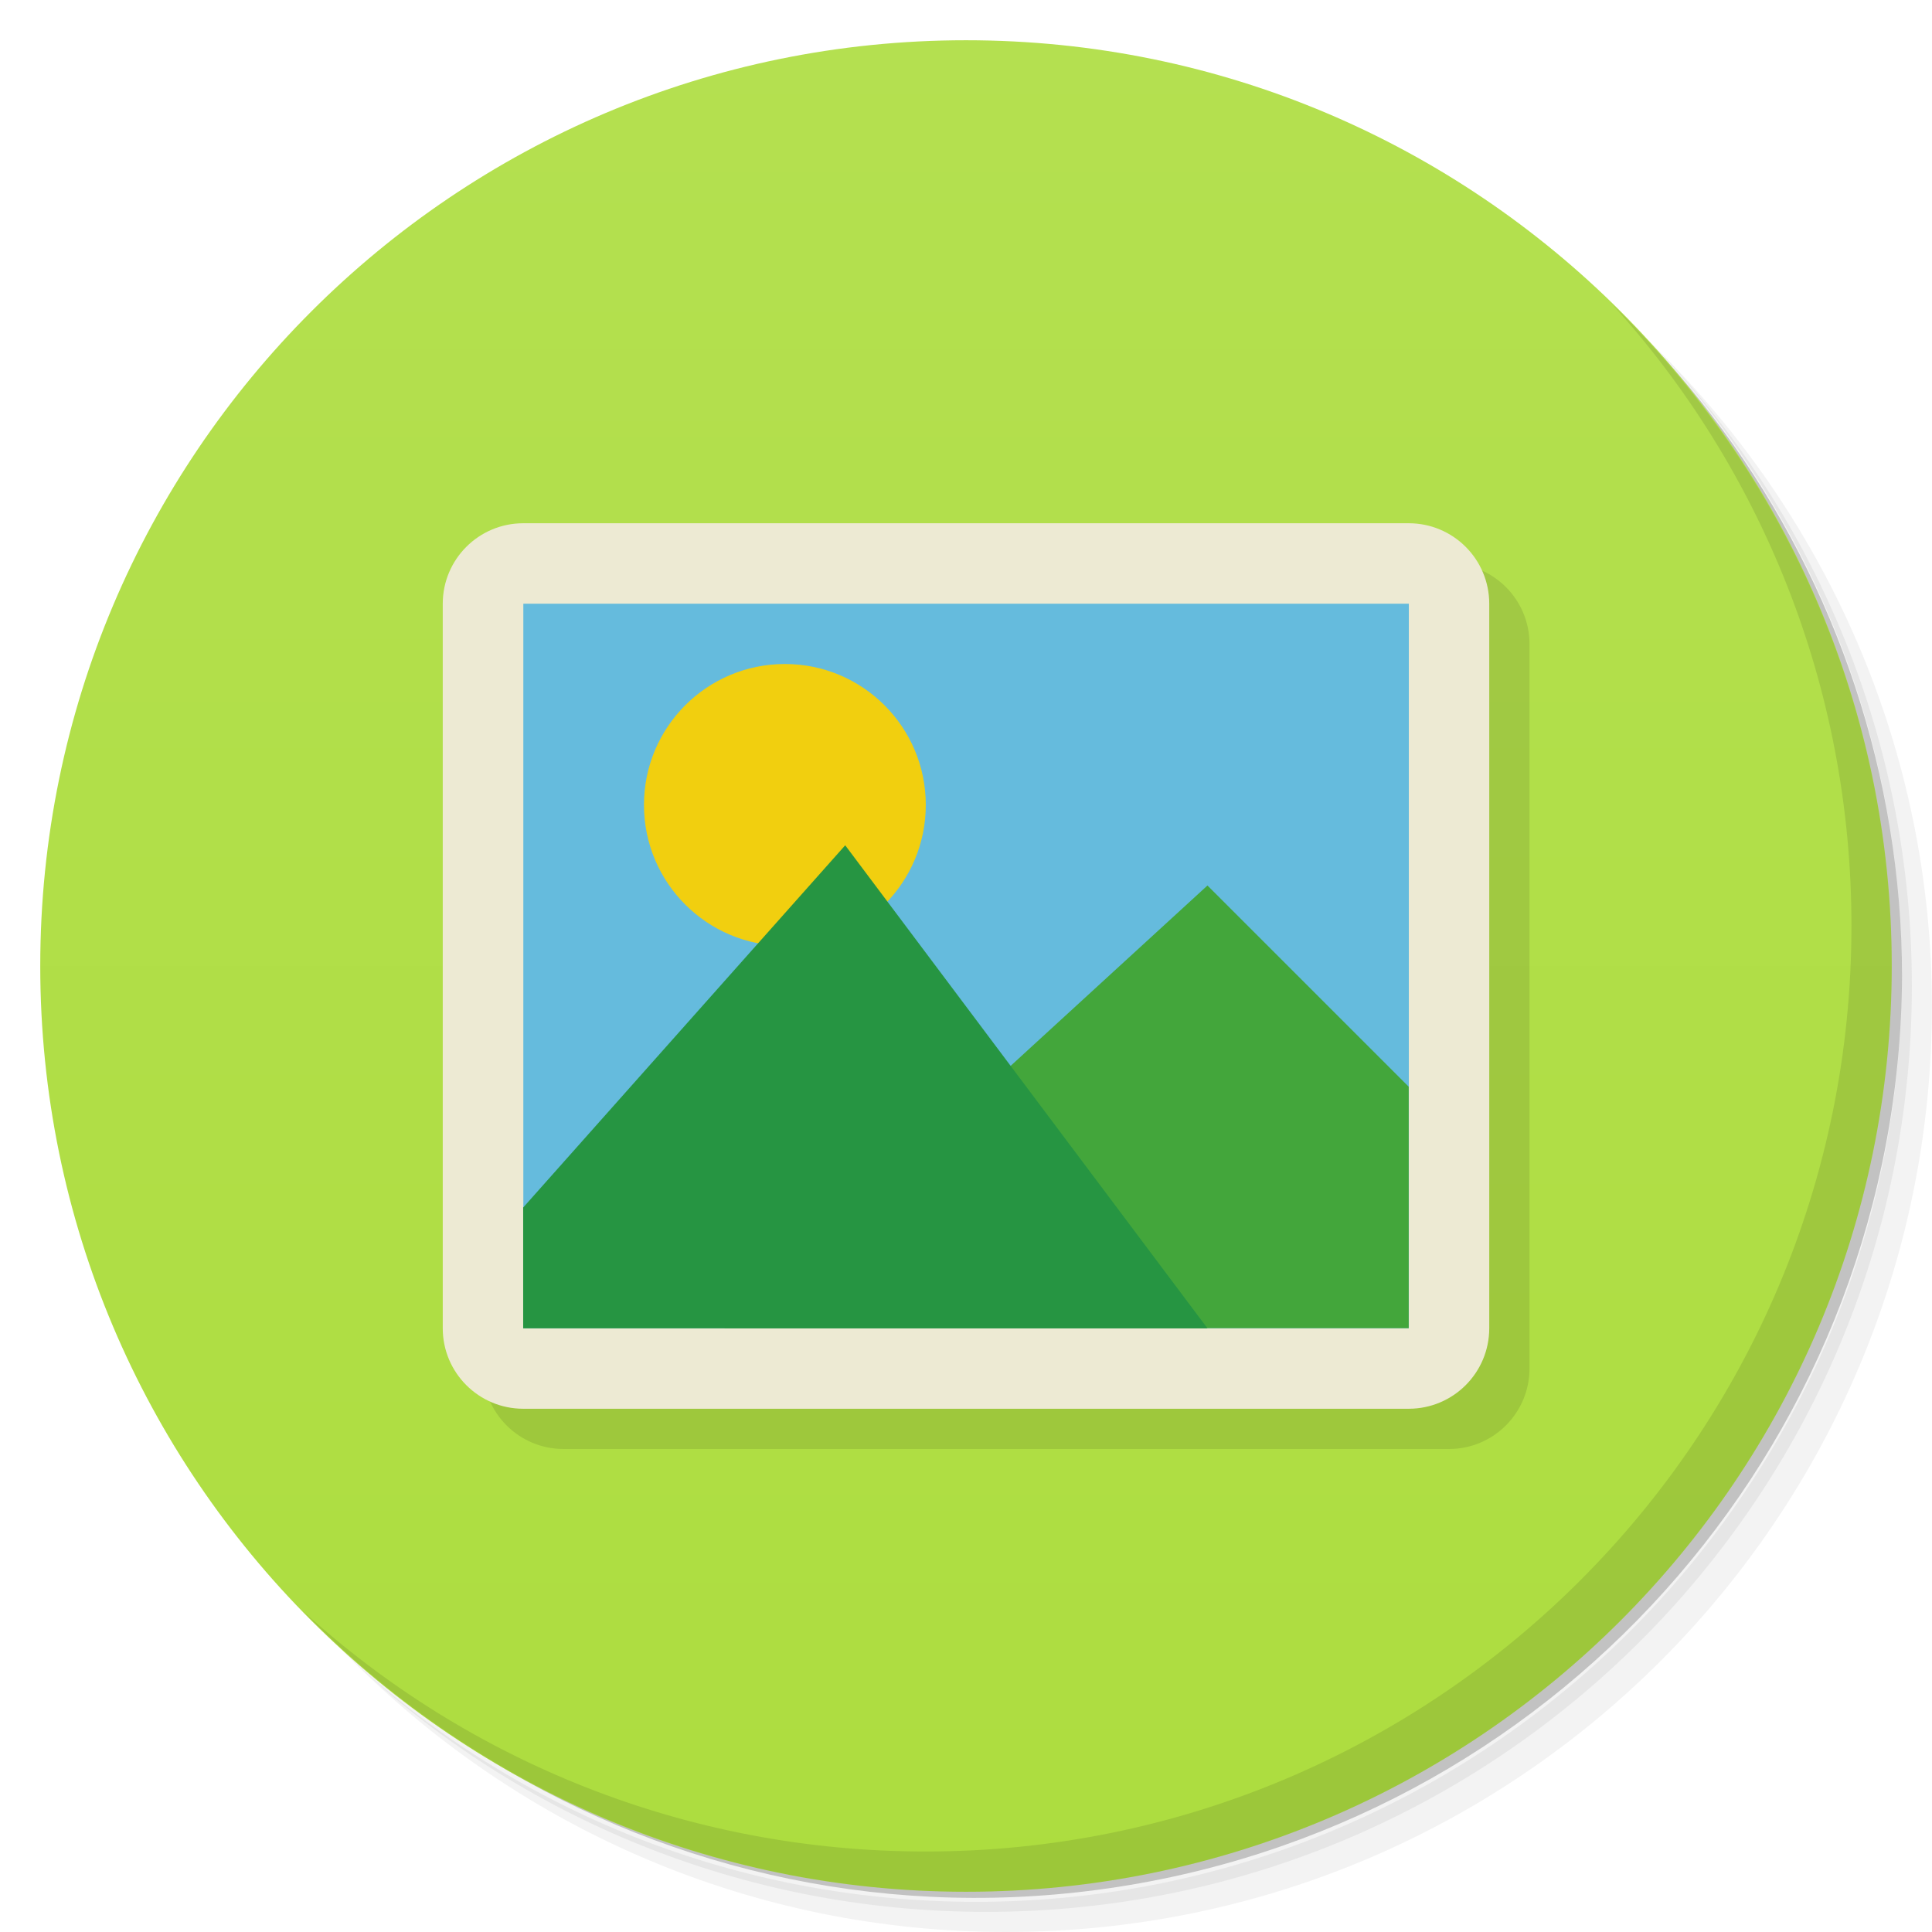
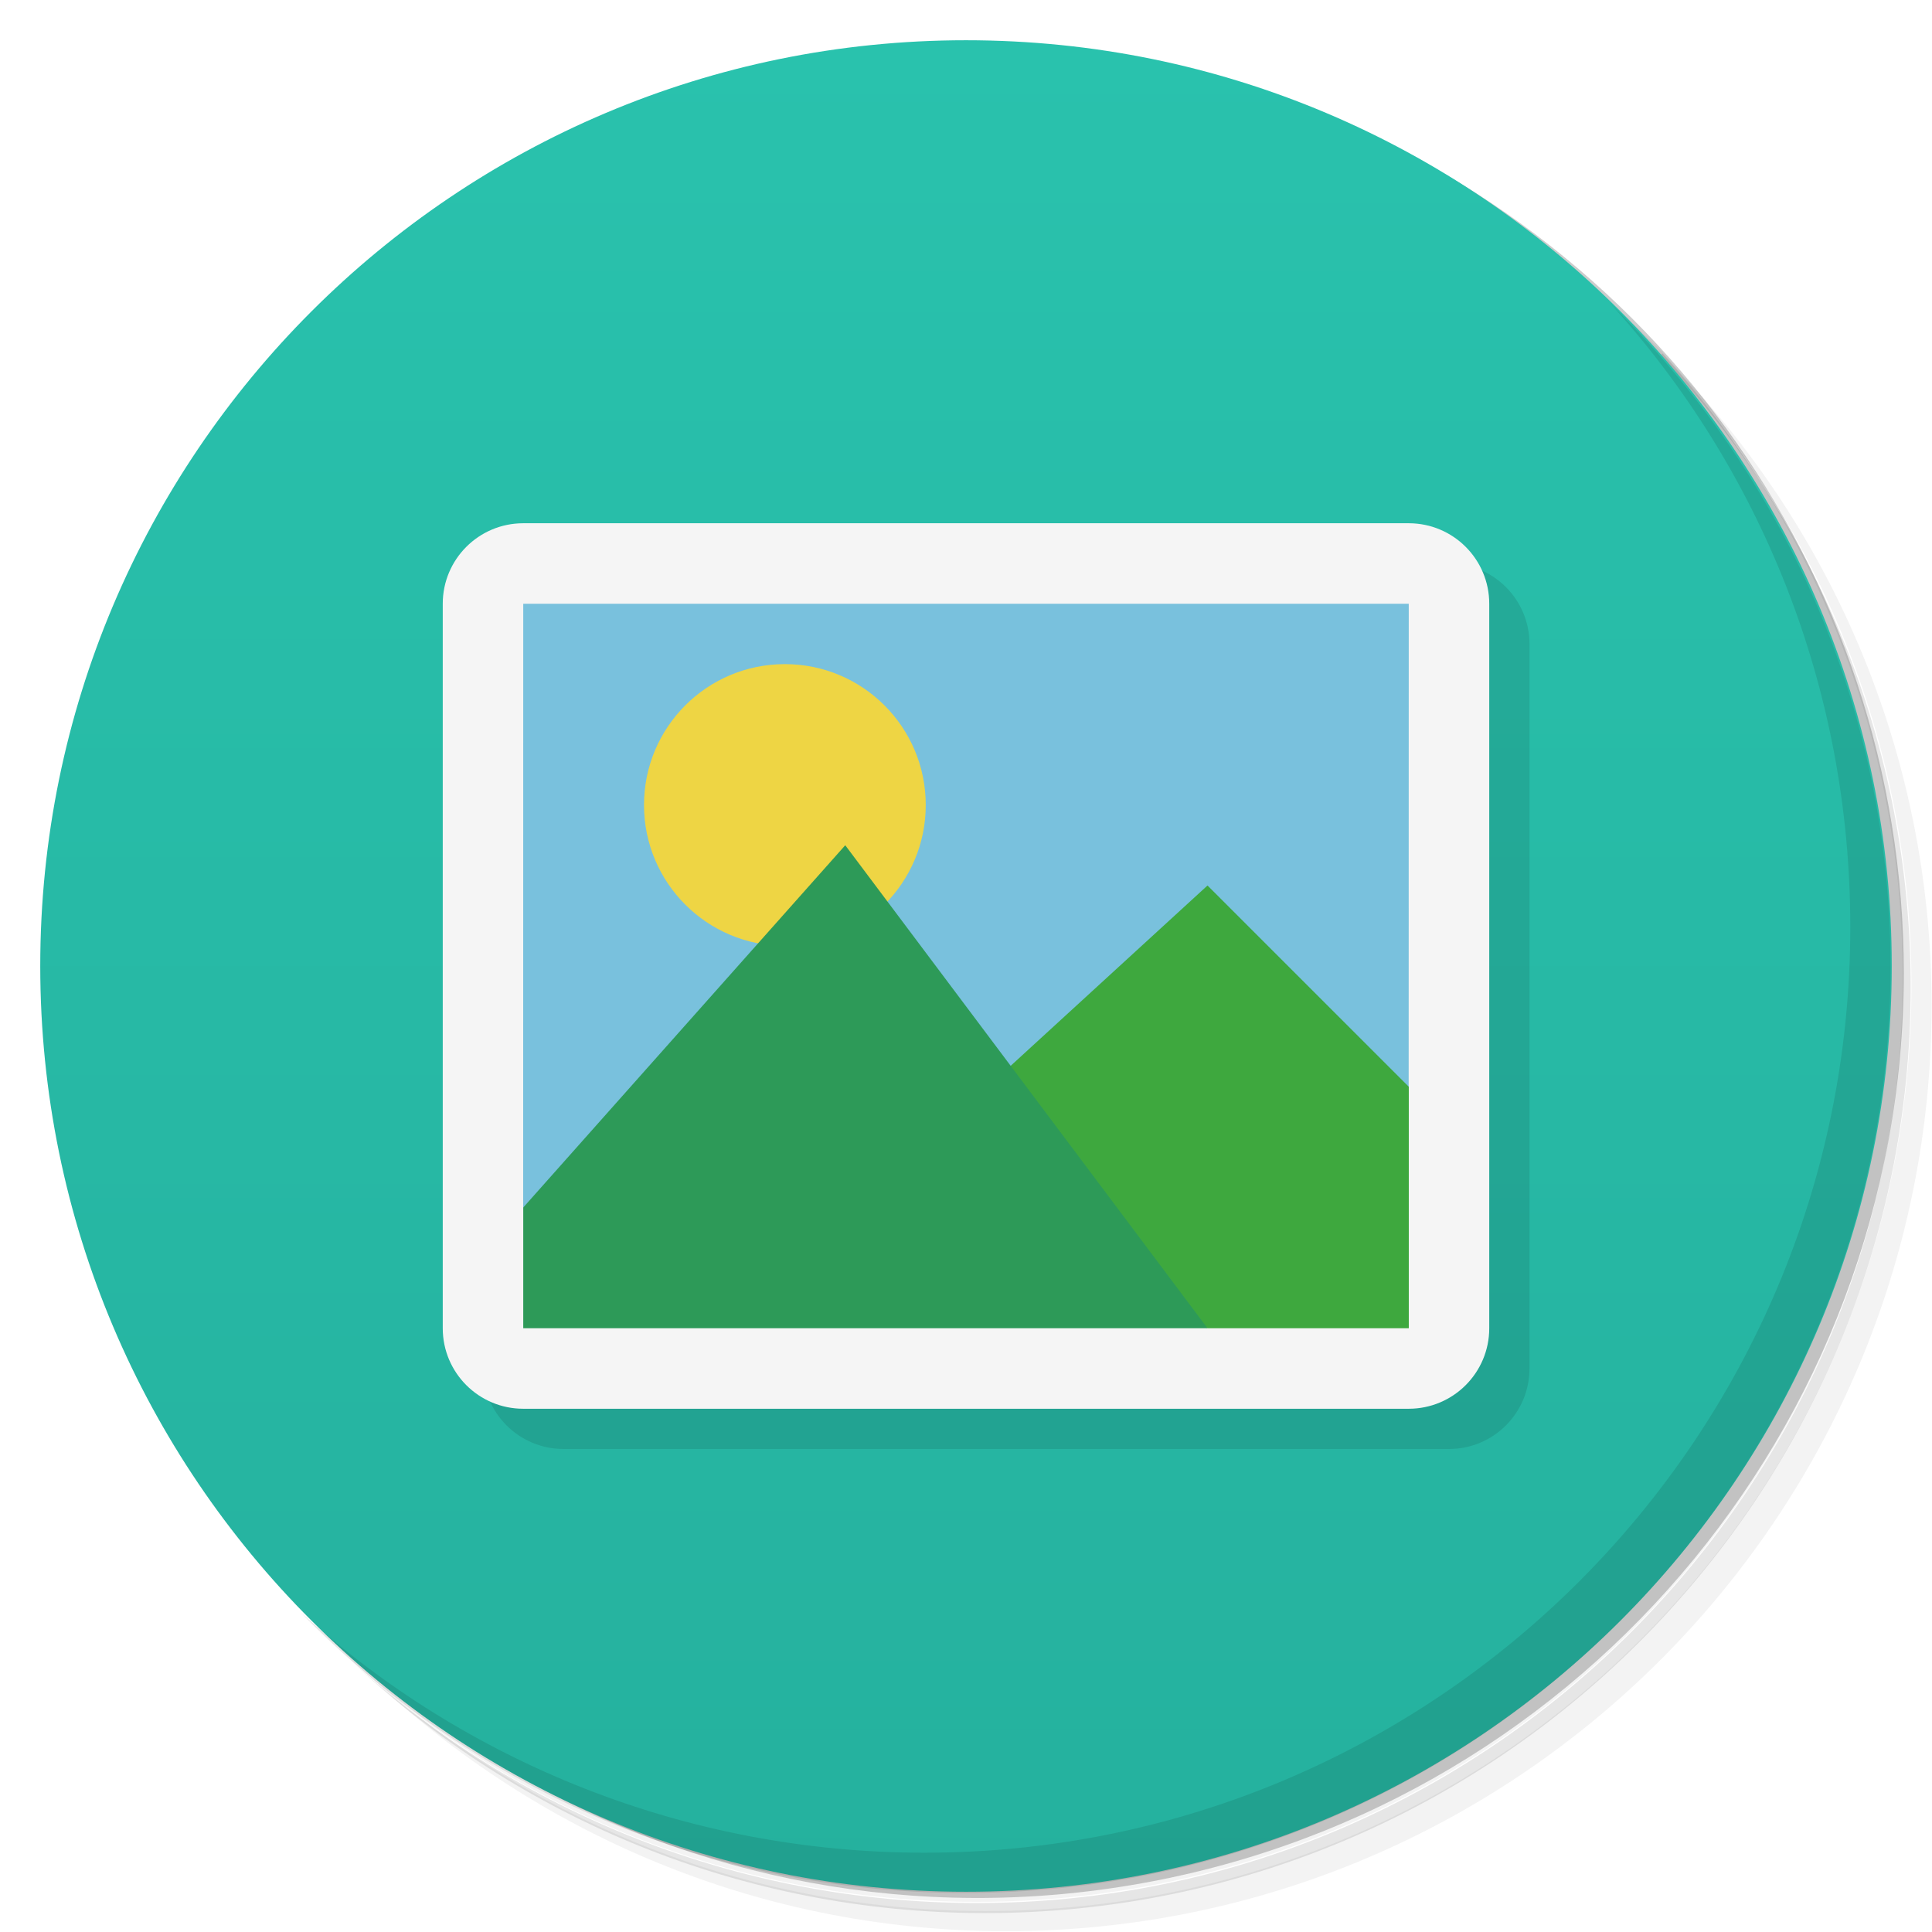
<svg xmlns="http://www.w3.org/2000/svg" version="1.1" viewBox="0 0 48 48">
  <defs>
    <linearGradient id="bg" x1="1" x2="47" gradientTransform="matrix(0 -1 1 0 -1.5e-6 48)" gradientUnits="userSpaceOnUse">
-       <stop style="stop-color:#addd3f" offset="0" />
-       <stop style="stop-color:#b4e050" offset="1" />
+       <stop style="stop-color:#25b19e" offset="0" />
+       <stop style="stop-color:#29c2ad" offset="1" />
    </linearGradient>
  </defs>
-   <path d="m36.31 5c5.859 4.062 9.688 10.831 9.688 18.5 0 12.426-10.07 22.5-22.5 22.5-7.669 0-14.438-3.828-18.5-9.688 1.037 1.822 2.306 3.499 3.781 4.969 4.085 3.712 9.514 5.969 15.469 5.969 12.703 0 23-10.298 23-23 0-5.954-2.256-11.384-5.969-15.469-1.469-1.475-3.147-2.744-4.969-3.781zm4.969 3.781c3.854 4.113 6.219 9.637 6.219 15.719 0 12.703-10.297 23-23 23-6.081 0-11.606-2.364-15.719-6.219 4.16 4.144 9.883 6.719 16.219 6.719 12.703 0 23-10.298 23-23 0-6.335-2.575-12.06-6.719-16.219z" style="opacity:.05" />
-   <path d="m41.28 8.781c3.712 4.085 5.969 9.514 5.969 15.469 0 12.703-10.297 23-23 23-5.954 0-11.384-2.256-15.469-5.969 4.113 3.854 9.637 6.219 15.719 6.219 12.703 0 23-10.298 23-23 0-6.081-2.364-11.606-6.219-15.719z" style="opacity:.1" />
-   <path d="m31.25 2.375c8.615 3.154 14.75 11.417 14.75 21.13 0 12.426-10.07 22.5-22.5 22.5-9.708 0-17.971-6.135-21.12-14.75a23 23 0 0 0 44.875-7 23 23 0 0 0-16-21.875z" style="opacity:.2" />
-   <path d="m24 1c12.703 0 23 10.297 23 23s-10.297 23-23 23-23-10.297-23-23 10.297-23 23-23z" style="fill:url(#bg)" />
+   <path d="m36.3 5c5.86 4.06 9.69 10.8 9.69 18.5 0 12.4-10.1 22.5-22.5 22.5-7.67 0-14.4-3.83-18.5-9.69 1.04 1.82 2.31 3.5 3.78 4.97 4.08 3.71 9.51 5.97 15.5 5.97 12.7 0 23-10.3 23-23 0-5.95-2.26-11.4-5.97-15.5-1.47-1.48-3.15-2.74-4.97-3.78zm4.97 3.78c3.85 4.11 6.22 9.64 6.22 15.7 0 12.7-10.3 23-23 23-6.08 0-11.6-2.36-15.7-6.22 4.16 4.14 9.88 6.72 16.2 6.72 12.7 0 23-10.3 23-23 0-6.34-2.58-12.1-6.72-16.2z" style="opacity:.05" />
+   <path d="m41.3 8.78c3.71 4.08 5.97 9.51 5.97 15.5 0 12.7-10.3 23-23 23-5.95 0-11.4-2.26-15.5-5.97 4.11 3.85 9.64 6.22 15.7 6.22 12.7 0 23-10.3 23-23 0-6.08-2.36-11.6-6.22-15.7z" style="opacity:.1" />
+   <path d="m31.2 2.38c8.62 3.15 14.8 11.4 14.8 21.1 0 12.4-10.1 22.5-22.5 22.5-9.71 0-18-6.14-21.1-14.8a23 23 0 0 0 44.9-7 23 23 0 0 0-16-21.9z" style="opacity:.2" />
+   <path d="m24 1c12.7 0 23 10.3 23 23s-10.3 23-23 23-23-10.3-23-23 10.3-23 23-23z" style="fill:url(#bg)" />
  <rect x="12" y="14" width="26" height="22" rx="2" style="opacity:.1" />
-   <path d="m40.03 7.531c3.712 4.084 5.969 9.514 5.969 15.469 0 12.703-10.297 23-23 23-5.954 0-11.384-2.256-15.469-5.969 4.178 4.291 10.01 6.969 16.469 6.969 12.703 0 23-10.298 23-23 0-6.462-2.677-12.291-6.969-16.469z" style="opacity:.1" />
-   <rect x="11" y="13" width="26" height="22" rx="2" style="fill:#edead3" />
-   <rect x="13.002" y="14.999" width="22" height="18" style="fill:#65bbdd" />
-   <path d="m29.999 22-12.001 10.998h17.001v-5.999z" style="fill:#43a63b" />
-   <path d="m23.001 19.998a3.501 3.501 0 0 1-7.002 0 3.501 3.501 0 1 1 7.002 0z" style="fill:#f1cf0f" />
-   <path d="m20.999 21.001-8.001 9v3.001h17.001z" style="fill:#269542" />
+   <path d="m40 7.53c3.71 4.08 5.97 9.51 5.97 15.5 0 12.7-10.3 23-23 23-5.95 0-11.4-2.26-15.5-5.97 4.18 4.29 10 6.97 16.5 6.97 12.7 0 23-10.3 23-23 0-6.46-2.68-12.3-6.97-16.5z" style="opacity:.1" />
+   <rect x="11" y="13" width="26" height="22" rx="2" style="fill:#f5f5f5" />
+   <path d="m13 15h22l-2e-3 12-22 3z" style="fill:#79c1dd" />
+   <path d="m30 22-4.89 4.48-0.109 3.52 5 3h5v-6z" style="fill:#3ea83e" />
+   <path d="m23 20a3.5 3.5 0 0 1-7 0 3.5 3.5 0 1 1 7 0z" style="fill:#eed544" />
+   <path d="m21 21-8 9v3h17z" style="fill:#2d9a58" />
</svg>
